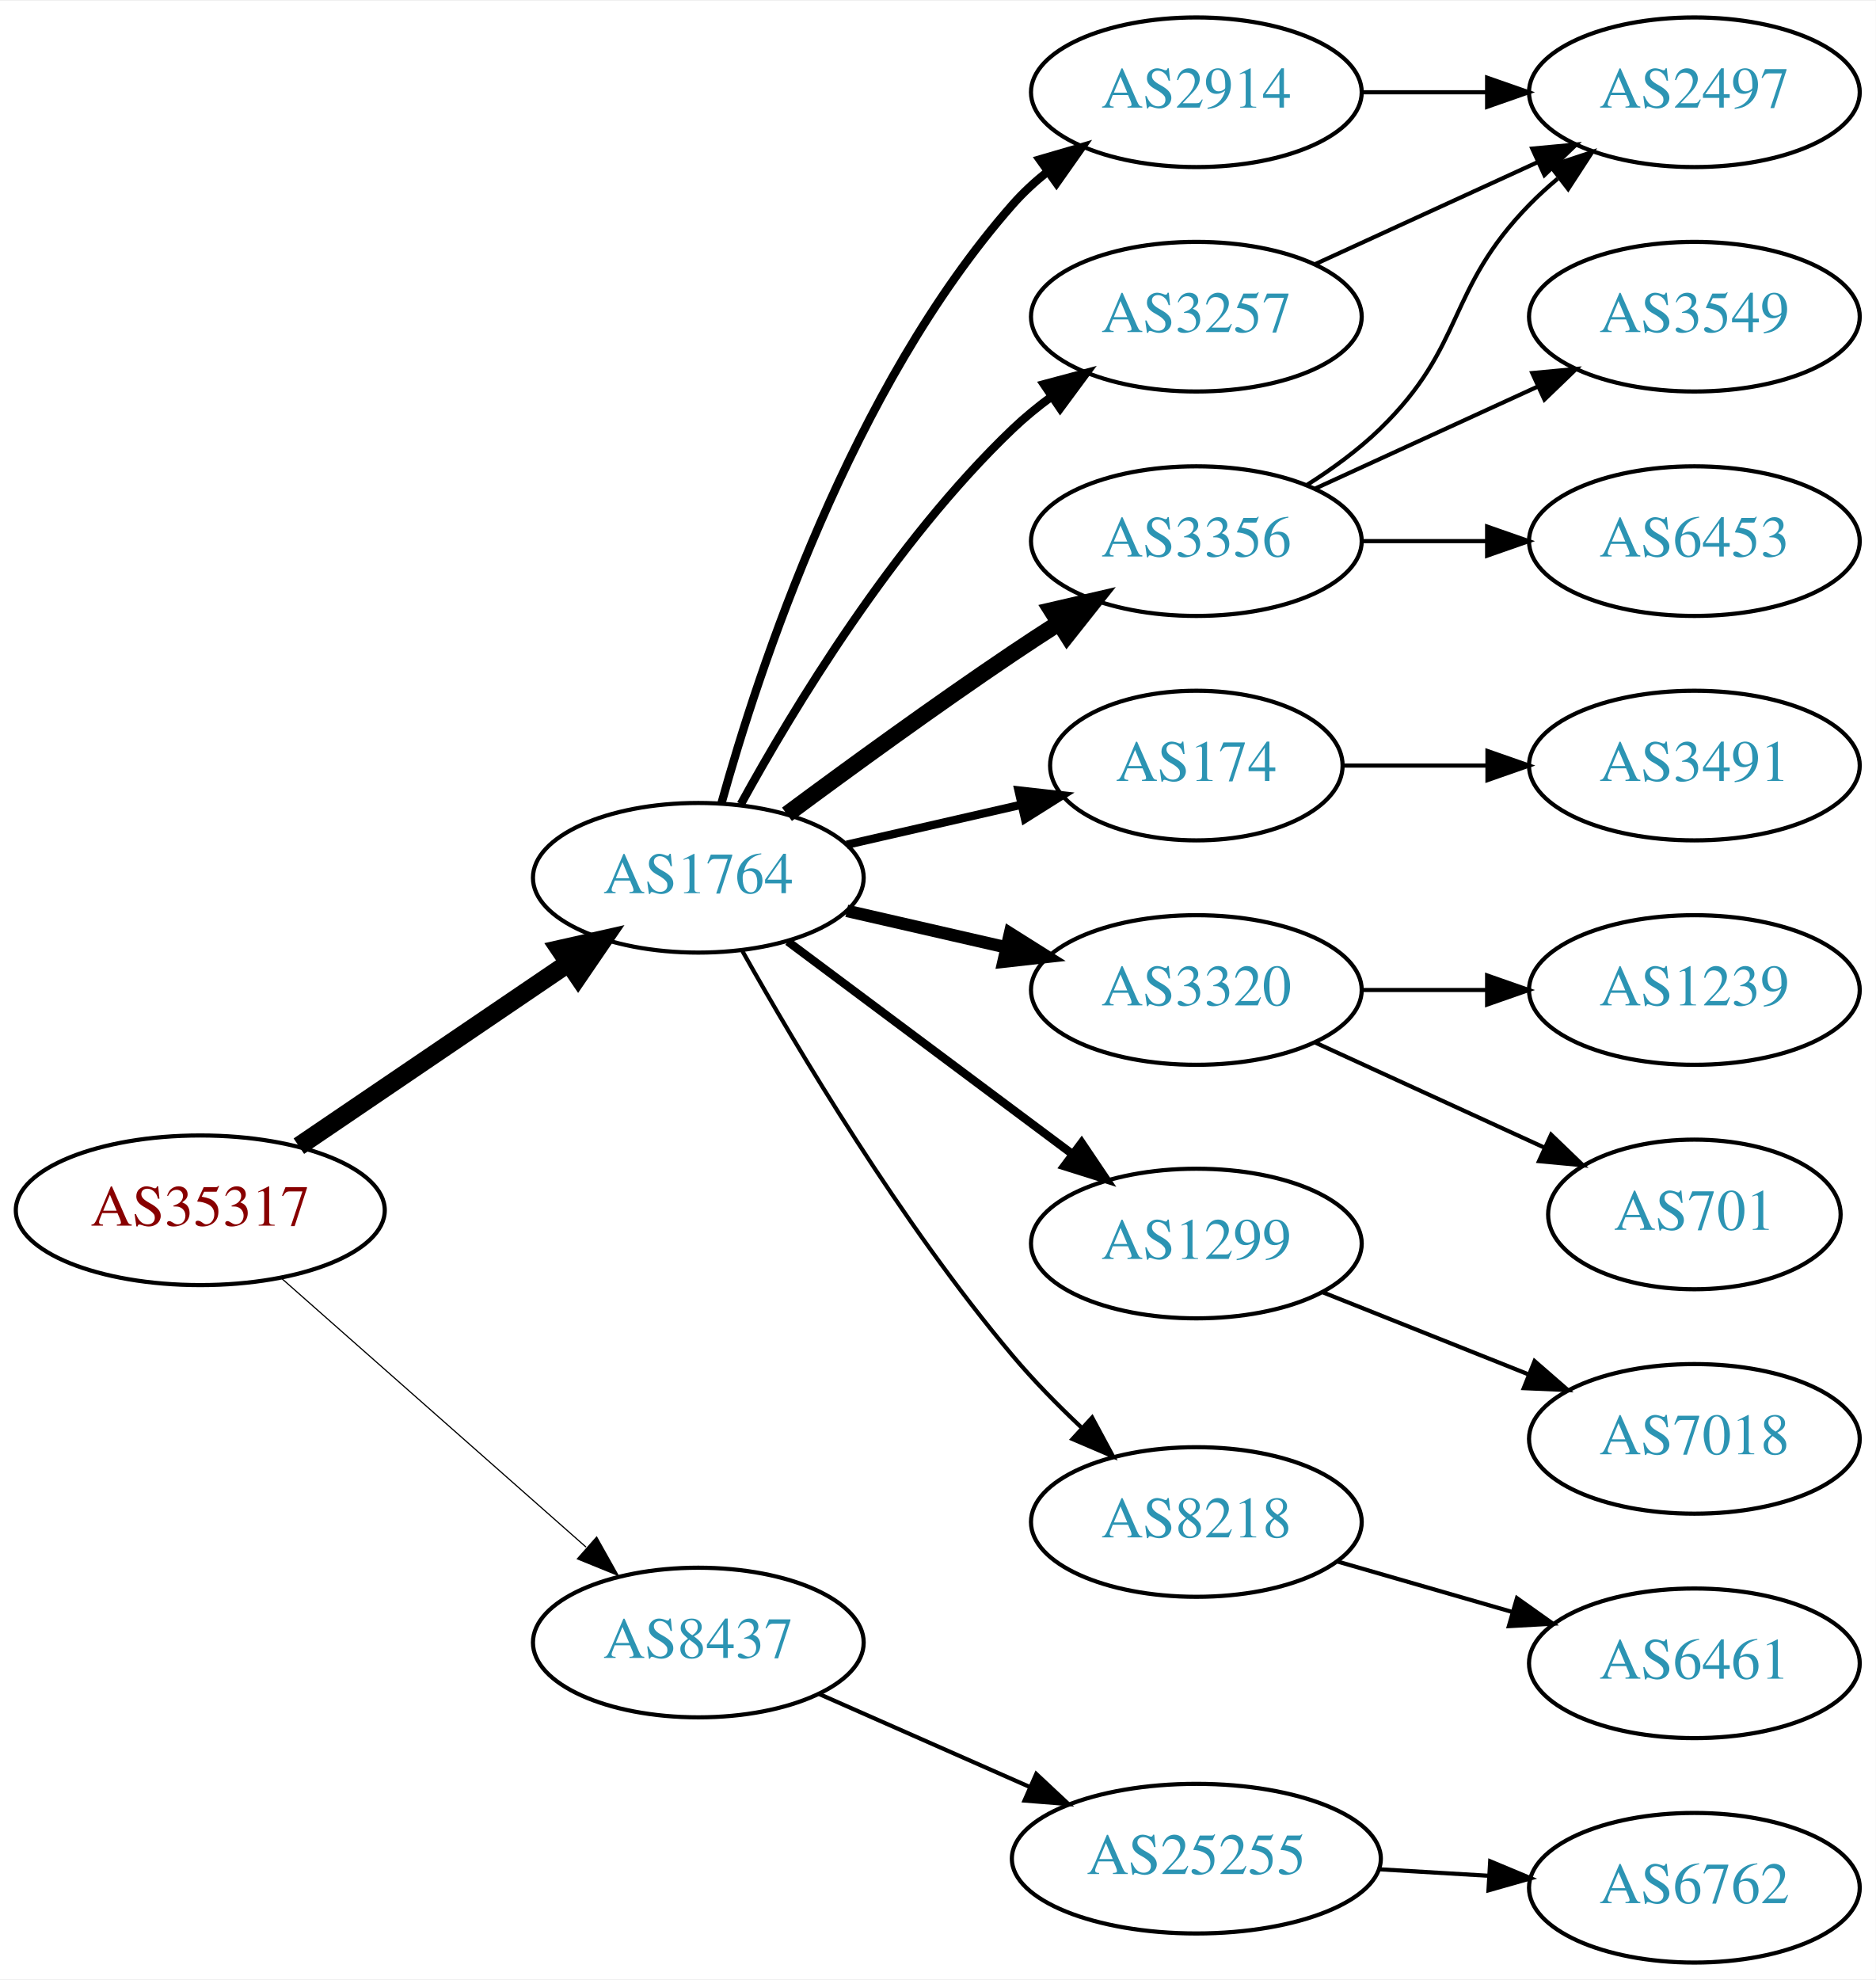
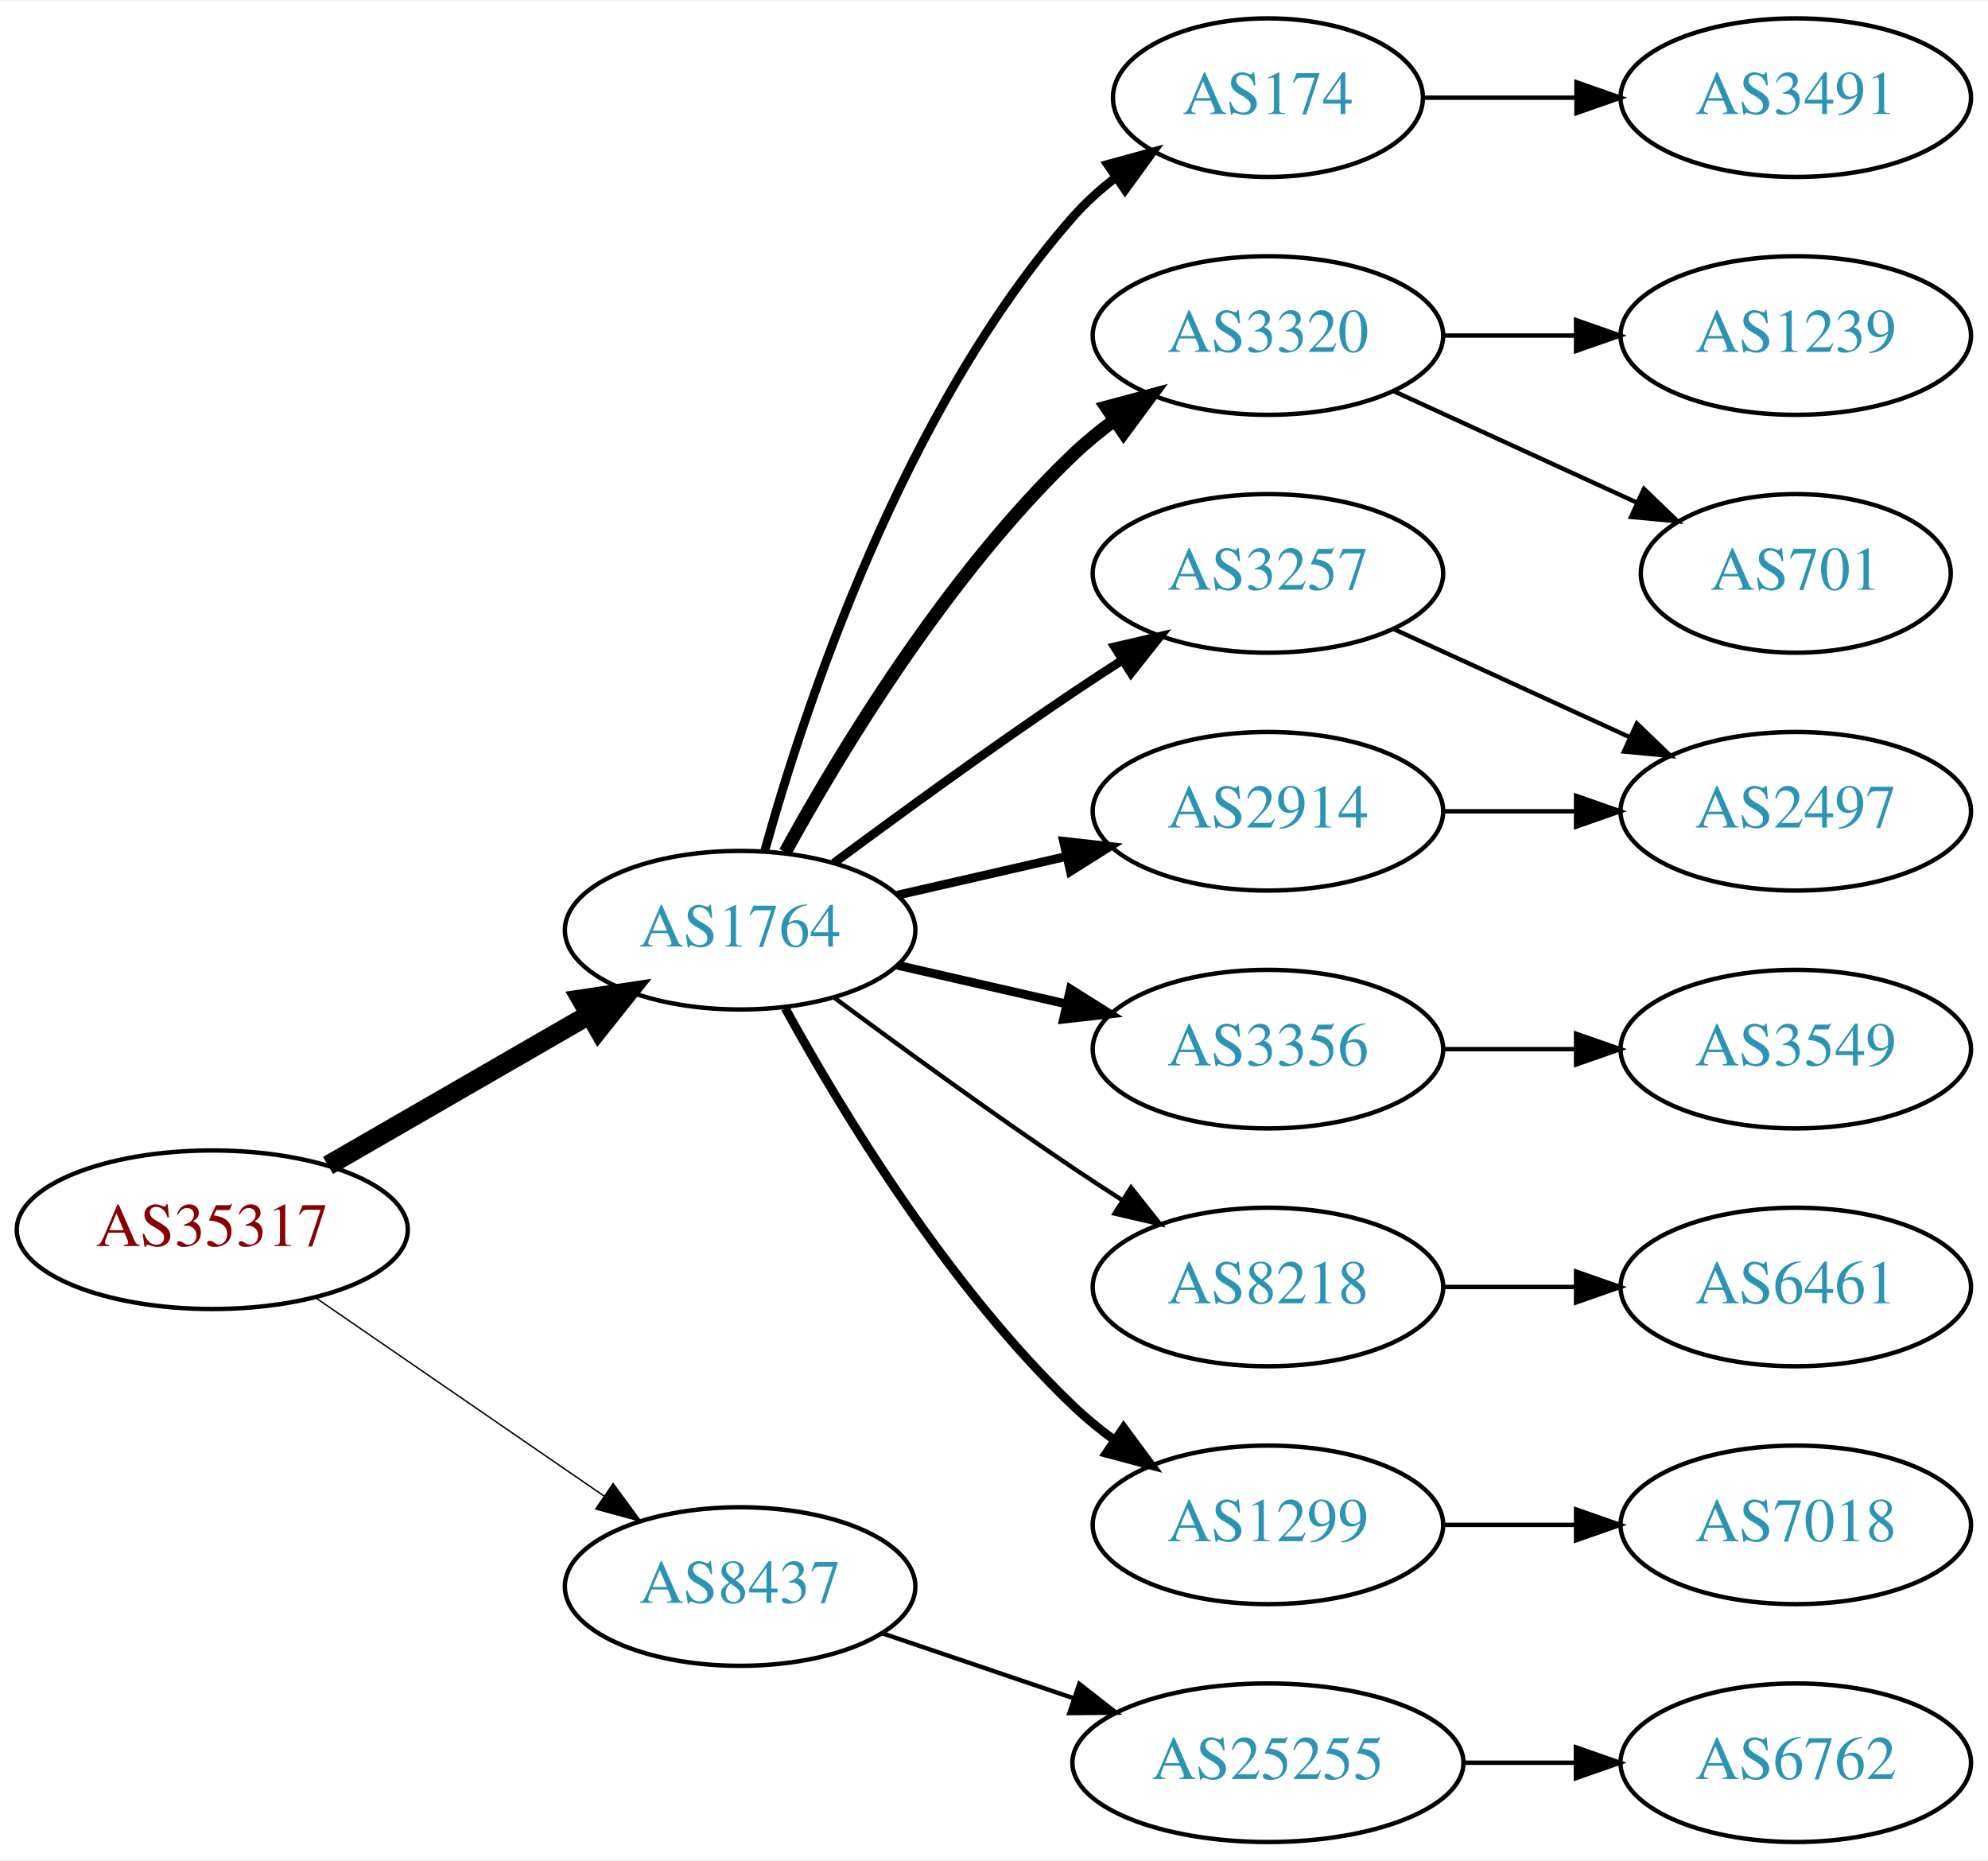
- <svg xmlns="http://www.w3.org/2000/svg" xmlns:xlink="http://www.w3.org/1999/xlink" width="451pt" height="476pt" viewBox="0.00 0.00 451.37 476.00">
-   <g id="graph0" class="graph" transform="scale(1 1) rotate(0) translate(4 472)">
-     <polygon fill="white" stroke="none" points="-4,4 -4,-472 447.37,-472 447.37,4 -4,4" />
+ <svg xmlns="http://www.w3.org/2000/svg" xmlns:xlink="http://www.w3.org/1999/xlink" width="451pt" height="422pt" viewBox="0.00 0.00 451.37 422.00">
+   <g id="graph0" class="graph" transform="scale(1 1) rotate(0) translate(4 418)">
+     <polygon fill="white" stroke="none" points="-4,4 -4,-418 447.37,-418 447.37,4 -4,4" />
    <g id="node1" class="node">
      <g id="a_node1">
        <a xlink:href="/asn/35317" xlink:title="AS35317 ~ Constantia Teich GmbH [AT]">
-           <ellipse fill="#ffffff" stroke="black" cx="44.196" cy="-181" rx="44.393" ry="18" />
-           <text text-anchor="middle" x="44.196" y="-177.3" font-family="Times,serif" font-size="14.00" fill="#880000">AS35317</text>
+           <ellipse fill="#ffffff" stroke="black" cx="44.196" cy="-139" rx="44.393" ry="18" />
+           <text text-anchor="middle" x="44.196" y="-135.3" font-family="Times,serif" font-size="14.00" fill="#880000">AS35317</text>
        </a>
      </g>
    </g>
    <g id="node2" class="node">
      <g id="a_node2">
        <a xlink:href="/asn/1764" xlink:title="AS1764 ~ NEXTLAYER-AS [AT]">
-           <ellipse fill="#ffffff" stroke="black" cx="164.039" cy="-261" rx="39.794" ry="18" />
-           <text text-anchor="middle" x="164.039" y="-257.3" font-family="Times,serif" font-size="14.00" fill="#2c94b3">AS1764</text>
+           <ellipse fill="#ffffff" stroke="black" cx="164.039" cy="-207" rx="39.794" ry="18" />
+           <text text-anchor="middle" x="164.039" y="-203.3" font-family="Times,serif" font-size="14.00" fill="#2c94b3">AS1764</text>
        </a>
      </g>
    </g>
    <g id="edge1" class="edge">
-       <path fill="none" stroke="black" stroke-width="4.5" d="M67.917,-196.425C86.328,-208.923 112.436,-226.648 132.644,-240.366" />
-       <polygon fill="black" stroke="black" stroke-width="4.5" points="130.699,-243.804 141.184,-246.163 135.122,-237.289 130.699,-243.804" />
+       <path fill="none" stroke="black" stroke-width="4.5" d="M70.476,-153.588C87.796,-163.582 110.947,-176.941 129.763,-187.799" />
+       <polygon fill="black" stroke="black" stroke-width="4.5" points="127.978,-191.314 138.607,-192.902 131.914,-184.493 127.978,-191.314" />
    </g>
    <g id="node3" class="node">
      <g id="a_node3">
        <a xlink:href="/asn/8437" xlink:title="AS8437 ~ Hutchison Drei Austria GmbH [AT]">
-           <ellipse fill="#ffffff" stroke="black" cx="164.039" cy="-77" rx="39.794" ry="18" />
-           <text text-anchor="middle" x="164.039" y="-73.3" font-family="Times,serif" font-size="14.00" fill="#2c94b3">AS8437</text>
+           <ellipse fill="#ffffff" stroke="black" cx="164.039" cy="-58" rx="39.794" ry="18" />
+           <text text-anchor="middle" x="164.039" y="-54.3" font-family="Times,serif" font-size="14.00" fill="#2c94b3">AS8437</text>
        </a>
      </g>
    </g>
    <g id="edge2" class="edge">
-       <path fill="none" stroke="black" stroke-width="0.281" d="M63.609,-164.75C83.326,-147.349 114.773,-119.596 137.016,-99.966" />
-       <polygon fill="black" stroke="black" stroke-width="0.281" points="139.573,-102.377 144.755,-93.136 134.941,-97.129 139.573,-102.377" />
+       <path fill="none" stroke="black" stroke-width="0.321" d="M67.639,-123.574C86.22,-110.802 112.781,-92.545 133.161,-78.537" />
+       <polygon fill="black" stroke="black" stroke-width="0.321" points="135.216,-81.371 141.475,-72.822 131.251,-75.602 135.216,-81.371" />
    </g>
    <g id="node4" class="node">
      <g id="a_node4">
-         <a xlink:href="/asn/2914" xlink:title="AS2914 ~ NTT America, Inc. [US]">
-           <ellipse fill="#ffffff" stroke="black" cx="283.881" cy="-450" rx="39.794" ry="18" />
-           <text text-anchor="middle" x="283.881" y="-446.3" font-family="Times,serif" font-size="14.00" fill="#2c94b3">AS2914</text>
+         <a xlink:href="/asn/174" xlink:title="AS174 ~ Cogent Communications [US]">
+           <ellipse fill="#ffffff" stroke="black" cx="283.881" cy="-396" rx="35.194" ry="18" />
+           <text text-anchor="middle" x="283.881" y="-392.3" font-family="Times,serif" font-size="14.00" fill="#2c94b3">AS174</text>
        </a>
      </g>
    </g>
    <g id="edge3" class="edge">
-       <path fill="none" stroke="black" stroke-width="2" d="M169.612,-278.946C178.517,-310.995 200.801,-378.842 239.685,-423 242.169,-425.821 245.019,-428.449 248.044,-430.871" />
-       <polygon fill="black" stroke="black" stroke-width="2" points="246.162,-433.828 256.334,-436.791 250.23,-428.131 246.162,-433.828" />
+       <path fill="none" stroke="black" stroke-width="2" d="M169.612,-224.946C178.517,-256.995 200.801,-324.842 239.685,-369 242.512,-372.211 245.814,-375.172 249.309,-377.864" />
+       <polygon fill="black" stroke="black" stroke-width="2" points="247.466,-380.845 257.684,-383.645 251.443,-375.084 247.466,-380.845" />
    </g>
    <g id="node5" class="node">
      <g id="a_node5">
-         <a xlink:href="/asn/3257" xlink:title="AS3257 ~ GTT [DE]">
-           <ellipse fill="#ffffff" stroke="black" cx="283.881" cy="-396" rx="39.794" ry="18" />
-           <text text-anchor="middle" x="283.881" y="-392.3" font-family="Times,serif" font-size="14.00" fill="#2c94b3">AS3257</text>
+         <a xlink:href="/asn/3320" xlink:title="AS3320 ~ DTAG [DE]">
+           <ellipse fill="#ffffff" stroke="black" cx="283.881" cy="-342" rx="39.794" ry="18" />
+           <text text-anchor="middle" x="283.881" y="-338.3" font-family="Times,serif" font-size="14.00" fill="#2c94b3">AS3320</text>
        </a>
      </g>
    </g>
    <g id="edge4" class="edge">
-       <path fill="none" stroke="black" stroke-width="2" d="M174.28,-278.713C186.825,-301.561 211.002,-341.611 239.685,-369 242.553,-371.739 245.742,-374.347 249.051,-376.785" />
-       <polygon fill="black" stroke="black" stroke-width="2" points="247.175,-379.742 257.411,-382.477 251.114,-373.956 247.175,-379.742" />
+       <path fill="none" stroke="black" stroke-width="3" d="M174.28,-224.713C186.825,-247.561 211.002,-287.611 239.685,-315 242.553,-317.739 245.742,-320.347 249.051,-322.785" />
+       <polygon fill="black" stroke="black" stroke-width="3" points="247.175,-325.742 257.411,-328.477 251.114,-319.956 247.175,-325.742" />
    </g>
    <g id="node6" class="node">
      <g id="a_node6">
-         <a xlink:href="/asn/174" xlink:title="AS174 ~ Cogent Communications [US]">
-           <ellipse fill="#ffffff" stroke="black" cx="283.881" cy="-288" rx="35.194" ry="18" />
-           <text text-anchor="middle" x="283.881" y="-284.3" font-family="Times,serif" font-size="14.00" fill="#2c94b3">AS174</text>
+         <a xlink:href="/asn/3257" xlink:title="AS3257 ~ GTT [DE]">
+           <ellipse fill="#ffffff" stroke="black" cx="283.881" cy="-288" rx="39.794" ry="18" />
+           <text text-anchor="middle" x="283.881" y="-284.3" font-family="Times,serif" font-size="14.00" fill="#2c94b3">AS3257</text>
        </a>
      </g>
    </g>
    <g id="edge5" class="edge">
-       <path fill="none" stroke="black" stroke-width="2" d="M199.758,-268.955C212.85,-271.955 227.873,-275.396 241.513,-278.522" />
-       <polygon fill="black" stroke="black" stroke-width="2" points="241.091,-282.016 251.621,-280.838 242.655,-275.193 241.091,-282.016" />
+       <path fill="none" stroke="black" stroke-width="2" d="M185.369,-222.277C200.231,-233.304 220.976,-248.407 239.685,-261 243.234,-263.389 246.984,-265.839 250.733,-268.242" />
+       <polygon fill="black" stroke="black" stroke-width="2" points="249.059,-271.325 259.381,-273.712 252.801,-265.409 249.059,-271.325" />
    </g>
    <g id="node7" class="node">
      <g id="a_node7">
        <a xlink:href="/asn/3356" xlink:title="AS3356 ~ Level 3 Parent, LLC [US]">
-           <ellipse fill="#ffffff" stroke="black" cx="283.881" cy="-342" rx="39.794" ry="18" />
-           <text text-anchor="middle" x="283.881" y="-338.3" font-family="Times,serif" font-size="14.00" fill="#2c94b3">AS3356</text>
+           <ellipse fill="#ffffff" stroke="black" cx="283.881" cy="-180" rx="39.794" ry="18" />
+           <text text-anchor="middle" x="283.881" y="-176.3" font-family="Times,serif" font-size="14.00" fill="#2c94b3">AS3356</text>
        </a>
      </g>
    </g>
    <g id="edge6" class="edge">
-       <path fill="none" stroke="black" stroke-width="4" d="M185.369,-276.277C200.231,-287.304 220.976,-302.407 239.685,-315 243.234,-317.389 246.984,-319.839 250.733,-322.242" />
-       <polygon fill="black" stroke="black" stroke-width="4" points="249.059,-325.325 259.381,-327.712 252.801,-319.409 249.059,-325.325" />
+       <path fill="none" stroke="black" stroke-width="2" d="M199.758,-199.045C211.758,-196.296 225.379,-193.175 238.071,-190.267" />
+       <polygon fill="black" stroke="black" stroke-width="2" points="239.037,-193.636 248.003,-187.991 237.474,-186.813 239.037,-193.636" />
    </g>
    <g id="node8" class="node">
      <g id="a_node8">
-         <a xlink:href="/asn/3320" xlink:title="AS3320 ~ DTAG [DE]">
-           <ellipse fill="#ffffff" stroke="black" cx="283.881" cy="-234" rx="39.794" ry="18" />
-           <text text-anchor="middle" x="283.881" y="-230.3" font-family="Times,serif" font-size="14.00" fill="#2c94b3">AS3320</text>
+         <a xlink:href="/asn/8218" xlink:title="AS8218 ~ legacy Neotelecoms [FR]">
+           <ellipse fill="#ffffff" stroke="black" cx="283.881" cy="-126" rx="39.794" ry="18" />
+           <text text-anchor="middle" x="283.881" y="-122.3" font-family="Times,serif" font-size="14.00" fill="#2c94b3">AS8218</text>
        </a>
      </g>
    </g>
    <g id="edge7" class="edge">
-       <path fill="none" stroke="black" stroke-width="3" d="M199.758,-253.045C211.758,-250.296 225.379,-247.175 238.071,-244.267" />
-       <polygon fill="black" stroke="black" stroke-width="3" points="239.037,-247.636 248.003,-241.991 237.474,-240.813 239.037,-247.636" />
+       <path fill="none" stroke="black" d="M185.369,-191.723C200.231,-180.696 220.976,-165.593 239.685,-153 243.234,-150.611 246.984,-148.161 250.733,-145.758" />
+       <polygon fill="black" stroke="black" points="252.801,-148.591 259.381,-140.288 249.059,-142.675 252.801,-148.591" />
    </g>
    <g id="node9" class="node">
      <g id="a_node9">
        <a xlink:href="/asn/1299" xlink:title="AS1299 ~ Telia Carrier [EU]">
-           <ellipse fill="#ffffff" stroke="black" cx="283.881" cy="-173" rx="39.794" ry="18" />
-           <text text-anchor="middle" x="283.881" y="-169.3" font-family="Times,serif" font-size="14.00" fill="#2c94b3">AS1299</text>
+           <ellipse fill="#ffffff" stroke="black" cx="283.881" cy="-72" rx="39.794" ry="18" />
+           <text text-anchor="middle" x="283.881" y="-68.3" font-family="Times,serif" font-size="14.00" fill="#2c94b3">AS1299</text>
        </a>
      </g>
    </g>
    <g id="edge8" class="edge">
-       <path fill="none" stroke="black" stroke-width="2" d="M185.565,-245.672C204.543,-231.499 232.934,-210.298 254.159,-194.448" />
-       <polygon fill="black" stroke="black" stroke-width="2" points="256.276,-197.236 262.194,-188.448 252.088,-191.627 256.276,-197.236" />
+       <path fill="none" stroke="black" stroke-width="2" d="M174.28,-189.287C186.825,-166.439 211.002,-126.389 239.685,-99 242.553,-96.261 245.742,-93.653 249.051,-91.215" />
+       <polygon fill="black" stroke="black" stroke-width="2" points="251.114,-94.044 257.411,-85.523 247.175,-88.258 251.114,-94.044" />
    </g>
    <g id="node10" class="node">
      <g id="a_node10">
-         <a xlink:href="/asn/8218" xlink:title="AS8218 ~ legacy Neotelecoms [FR]">
-           <ellipse fill="#ffffff" stroke="black" cx="283.881" cy="-106" rx="39.794" ry="18" />
-           <text text-anchor="middle" x="283.881" y="-102.3" font-family="Times,serif" font-size="14.00" fill="#2c94b3">AS8218</text>
+         <a xlink:href="/asn/2914" xlink:title="AS2914 ~ NTT America, Inc. [US]">
+           <ellipse fill="#ffffff" stroke="black" cx="283.881" cy="-234" rx="39.794" ry="18" />
+           <text text-anchor="middle" x="283.881" y="-230.3" font-family="Times,serif" font-size="14.00" fill="#2c94b3">AS2914</text>
        </a>
      </g>
    </g>
    <g id="edge9" class="edge">
-       <path fill="none" stroke="black" d="M174.672,-243.317C187.826,-219.904 212.858,-177.865 239.685,-146 244.663,-140.087 250.47,-134.177 256.181,-128.784" />
-       <polygon fill="black" stroke="black" points="258.803,-131.129 263.823,-121.799 254.08,-125.962 258.803,-131.129" />
-     </g>
-     <g id="node19" class="node">
-       <g id="a_node19">
+       <path fill="none" stroke="black" stroke-width="2" d="M199.758,-214.955C211.758,-217.704 225.379,-220.825 238.071,-223.733" />
+       <polygon fill="black" stroke="black" stroke-width="2" points="237.474,-227.187 248.003,-226.009 239.037,-220.364 237.474,-227.187" />
+     </g>
+     <g id="node18" class="node">
+       <g id="a_node18">
        <a xlink:href="/asn/25255" xlink:title="AS25255 ~ ==&gt; TELE2 AUSTRIA &lt;== [AT]">
-           <ellipse fill="#ffffff" stroke="black" cx="283.881" cy="-25" rx="44.393" ry="18" />
-           <text text-anchor="middle" x="283.881" y="-21.3" font-family="Times,serif" font-size="14.00" fill="#2c94b3">AS25255</text>
-         </a>
-       </g>
-     </g>
-     <g id="edge20" class="edge">
-       <path fill="none" stroke="black" d="M192.966,-64.677C208.1,-57.998 227.048,-49.637 243.642,-42.315" />
-       <polygon fill="black" stroke="black" points="245.359,-45.383 253.095,-38.144 242.533,-38.979 245.359,-45.383" />
+           <ellipse fill="#ffffff" stroke="black" cx="283.881" cy="-18" rx="44.393" ry="18" />
+           <text text-anchor="middle" x="283.881" y="-14.3" font-family="Times,serif" font-size="14.00" fill="#2c94b3">AS25255</text>
+         </a>
+       </g>
+     </g>
+     <g id="edge18" class="edge">
+       <path fill="none" stroke="black" d="M196.309,-47.386C209.605,-42.873 225.331,-37.535 239.707,-32.655" />
+       <polygon fill="black" stroke="black" points="241.054,-35.894 249.398,-29.365 238.804,-29.265 241.054,-35.894" />
+     </g>
+     <g id="node11" class="node">
+       <g id="a_node11">
+         <a xlink:href="/asn/3491" xlink:title="AS3491 ~ PCCW Global, Inc. [US]">
+           <ellipse fill="#ffffff" stroke="black" cx="403.724" cy="-396" rx="39.794" ry="18" />
+           <text text-anchor="middle" x="403.724" y="-392.3" font-family="Times,serif" font-size="14.00" fill="#2c94b3">AS3491</text>
+         </a>
+       </g>
+     </g>
+     <g id="edge10" class="edge">
+       <path fill="none" stroke="black" d="M319.283,-396C330.107,-396 342.275,-396 353.901,-396" />
+       <polygon fill="black" stroke="black" points="353.932,-399.5 363.932,-396 353.932,-392.5 353.932,-399.5" />
+     </g>
+     <g id="node12" class="node">
+       <g id="a_node12">
+         <a xlink:href="/asn/1239" xlink:title="AS1239 ~ Sprint [US]">
+           <ellipse fill="#ffffff" stroke="black" cx="403.724" cy="-342" rx="39.794" ry="18" />
+           <text text-anchor="middle" x="403.724" y="-338.3" font-family="Times,serif" font-size="14.00" fill="#2c94b3">AS1239</text>
+         </a>
+       </g>
+     </g>
+     <g id="edge11" class="edge">
+       <path fill="none" stroke="black" d="M323.794,-342C333.347,-342 343.697,-342 353.659,-342" />
+       <polygon fill="black" stroke="black" points="353.852,-345.5 363.852,-342 353.852,-338.5 353.852,-345.5" />
+     </g>
+     <g id="node13" class="node">
+       <g id="a_node13">
+         <a xlink:href="/asn/701" xlink:title="AS701 ~ UUNET [US]">
+           <ellipse fill="#ffffff" stroke="black" cx="403.724" cy="-288" rx="35.194" ry="18" />
+           <text text-anchor="middle" x="403.724" y="-284.3" font-family="Times,serif" font-size="14.00" fill="#2c94b3">AS701</text>
+         </a>
+       </g>
+     </g>
+     <g id="edge12" class="edge">
+       <path fill="none" stroke="black" d="M312.51,-329.339C328.926,-321.817 349.908,-312.202 367.505,-304.139" />
+       <polygon fill="black" stroke="black" points="369.249,-307.189 376.882,-299.842 366.333,-300.826 369.249,-307.189" />
    </g>
    <g id="node14" class="node">
      <g id="a_node14">
        <a xlink:href="/asn/2497" xlink:title="AS2497 ~ Internet Initiative Japan Inc. [JP]">
-           <ellipse fill="#ffffff" stroke="black" cx="403.724" cy="-450" rx="39.794" ry="18" />
-           <text text-anchor="middle" x="403.724" y="-446.3" font-family="Times,serif" font-size="14.00" fill="#2c94b3">AS2497</text>
-         </a>
-       </g>
-     </g>
-     <g id="edge18" class="edge">
-       <path fill="none" stroke="black" d="M323.794,-450C333.347,-450 343.697,-450 353.659,-450" />
-       <polygon fill="black" stroke="black" points="353.852,-453.5 363.852,-450 353.852,-446.5 353.852,-453.5" />
-     </g>
-     <g id="edge17" class="edge">
-       <path fill="none" stroke="black" d="M312.51,-408.661C328.467,-415.973 348.738,-425.261 366.02,-433.181" />
-       <polygon fill="black" stroke="black" points="364.719,-436.435 375.268,-437.419 367.635,-430.071 364.719,-436.435" />
-     </g>
-     <g id="node11" class="node">
-       <g id="a_node11">
-         <a xlink:href="/asn/3491" xlink:title="AS3491 ~ PCCW Global, Inc. [US]">
-           <ellipse fill="#ffffff" stroke="black" cx="403.724" cy="-288" rx="39.794" ry="18" />
-           <text text-anchor="middle" x="403.724" y="-284.3" font-family="Times,serif" font-size="14.00" fill="#2c94b3">AS3491</text>
-         </a>
-       </g>
-     </g>
-     <g id="edge10" class="edge">
-       <path fill="none" stroke="black" d="M319.283,-288C330.107,-288 342.275,-288 353.901,-288" />
-       <polygon fill="black" stroke="black" points="353.932,-291.5 363.932,-288 353.932,-284.5 353.932,-291.5" />
-     </g>
-     <g id="node12" class="node">
-       <g id="a_node12">
-         <a xlink:href="/asn/3549" xlink:title="AS3549 ~ Level 3 Parent, LLC [US]">
-           <ellipse fill="#ffffff" stroke="black" cx="403.724" cy="-396" rx="39.794" ry="18" />
-           <text text-anchor="middle" x="403.724" y="-392.3" font-family="Times,serif" font-size="14.00" fill="#2c94b3">AS3549</text>
-         </a>
-       </g>
-     </g>
-     <g id="edge11" class="edge">
-       <path fill="none" stroke="black" d="M312.51,-354.661C328.467,-361.973 348.738,-371.261 366.02,-379.181" />
-       <polygon fill="black" stroke="black" points="364.719,-382.435 375.268,-383.419 367.635,-376.071 364.719,-382.435" />
-     </g>
-     <g id="node13" class="node">
-       <g id="a_node13">
-         <a xlink:href="/asn/6453" xlink:title="AS6453 ~ TATA COMMUNICATIONS (AMERICA) INC [US]">
-           <ellipse fill="#ffffff" stroke="black" cx="403.724" cy="-342" rx="39.794" ry="18" />
-           <text text-anchor="middle" x="403.724" y="-338.3" font-family="Times,serif" font-size="14.00" fill="#2c94b3">AS6453</text>
-         </a>
-       </g>
-     </g>
-     <g id="edge12" class="edge">
-       <path fill="none" stroke="black" d="M323.794,-342C333.347,-342 343.697,-342 353.659,-342" />
-       <polygon fill="black" stroke="black" points="353.852,-345.5 363.852,-342 353.852,-338.5 353.852,-345.5" />
+           <ellipse fill="#ffffff" stroke="black" cx="403.724" cy="-234" rx="39.794" ry="18" />
+           <text text-anchor="middle" x="403.724" y="-230.3" font-family="Times,serif" font-size="14.00" fill="#2c94b3">AS2497</text>
+         </a>
+       </g>
    </g>
    <g id="edge13" class="edge">
-       <path fill="none" stroke="black" d="M310.41,-355.462C316.573,-359.362 322.875,-363.948 328.077,-369 348.771,-389.094 343.905,-402.383 364.077,-423 366.17,-425.139 368.453,-427.218 370.83,-429.21" />
-       <polygon fill="black" stroke="black" points="369.074,-432.275 379.13,-435.611 373.349,-426.732 369.074,-432.275" />
+       <path fill="none" stroke="black" d="M312.51,-275.339C328.467,-268.027 348.738,-258.739 366.02,-250.819" />
+       <polygon fill="black" stroke="black" points="367.635,-253.929 375.268,-246.581 364.719,-247.565 367.635,-253.929" />
    </g>
    <g id="node15" class="node">
      <g id="a_node15">
-         <a xlink:href="/asn/1239" xlink:title="AS1239 ~ Sprint [US]">
-           <ellipse fill="#ffffff" stroke="black" cx="403.724" cy="-234" rx="39.794" ry="18" />
-           <text text-anchor="middle" x="403.724" y="-230.3" font-family="Times,serif" font-size="14.00" fill="#2c94b3">AS1239</text>
+         <a xlink:href="/asn/3549" xlink:title="AS3549 ~ Level 3 Parent, LLC [US]">
+           <ellipse fill="#ffffff" stroke="black" cx="403.724" cy="-180" rx="39.794" ry="18" />
+           <text text-anchor="middle" x="403.724" y="-176.3" font-family="Times,serif" font-size="14.00" fill="#2c94b3">AS3549</text>
        </a>
      </g>
    </g>
    <g id="edge14" class="edge">
+       <path fill="none" stroke="black" d="M323.794,-180C333.347,-180 343.697,-180 353.659,-180" />
+       <polygon fill="black" stroke="black" points="353.852,-183.5 363.852,-180 353.852,-176.5 353.852,-183.5" />
+     </g>
+     <g id="node16" class="node">
+       <g id="a_node16">
+         <a xlink:href="/asn/6461" xlink:title="AS6461 ~ Zayo Bandwidth [US]">
+           <ellipse fill="#ffffff" stroke="black" cx="403.724" cy="-126" rx="39.794" ry="18" />
+           <text text-anchor="middle" x="403.724" y="-122.3" font-family="Times,serif" font-size="14.00" fill="#2c94b3">AS6461</text>
+         </a>
+       </g>
+     </g>
+     <g id="edge15" class="edge">
+       <path fill="none" stroke="black" d="M323.794,-126C333.347,-126 343.697,-126 353.659,-126" />
+       <polygon fill="black" stroke="black" points="353.852,-129.5 363.852,-126 353.852,-122.5 353.852,-129.5" />
+     </g>
+     <g id="node17" class="node">
+       <g id="a_node17">
+         <a xlink:href="/asn/7018" xlink:title="AS7018 ~ AT&amp;T Services, Inc. [US]">
+           <ellipse fill="#ffffff" stroke="black" cx="403.724" cy="-72" rx="39.794" ry="18" />
+           <text text-anchor="middle" x="403.724" y="-68.3" font-family="Times,serif" font-size="14.00" fill="#2c94b3">AS7018</text>
+         </a>
+       </g>
+     </g>
+     <g id="edge16" class="edge">
+       <path fill="none" stroke="black" d="M323.794,-72C333.347,-72 343.697,-72 353.659,-72" />
+       <polygon fill="black" stroke="black" points="353.852,-75.5 363.852,-72 353.852,-68.5 353.852,-75.5" />
+     </g>
+     <g id="edge17" class="edge">
      <path fill="none" stroke="black" d="M323.794,-234C333.347,-234 343.697,-234 353.659,-234" />
      <polygon fill="black" stroke="black" points="353.852,-237.5 363.852,-234 353.852,-230.5 353.852,-237.5" />
    </g>
-     <g id="node16" class="node">
-       <g id="a_node16">
-         <a xlink:href="/asn/701" xlink:title="AS701 ~ UUNET [US]">
-           <ellipse fill="#ffffff" stroke="black" cx="403.724" cy="-180" rx="35.194" ry="18" />
-           <text text-anchor="middle" x="403.724" y="-176.3" font-family="Times,serif" font-size="14.00" fill="#2c94b3">AS701</text>
-         </a>
-       </g>
-     </g>
-     <g id="edge15" class="edge">
-       <path fill="none" stroke="black" d="M312.51,-221.339C328.926,-213.817 349.908,-204.202 367.505,-196.139" />
-       <polygon fill="black" stroke="black" points="369.249,-199.189 376.882,-191.842 366.333,-192.826 369.249,-199.189" />
-     </g>
-     <g id="node18" class="node">
-       <g id="a_node18">
-         <a xlink:href="/asn/7018" xlink:title="AS7018 ~ AT&amp;T Services, Inc. [US]">
-           <ellipse fill="#ffffff" stroke="black" cx="403.724" cy="-126" rx="39.794" ry="18" />
-           <text text-anchor="middle" x="403.724" y="-122.3" font-family="Times,serif" font-size="14.00" fill="#2c94b3">AS7018</text>
-         </a>
-       </g>
-     </g>
-     <g id="edge19" class="edge">
-       <path fill="none" stroke="black" d="M314.314,-161.261C329.218,-155.317 347.514,-148.02 363.587,-141.609" />
-       <polygon fill="black" stroke="black" points="365.266,-144.708 373.258,-137.752 362.673,-138.206 365.266,-144.708" />
-     </g>
-     <g id="node17" class="node">
-       <g id="a_node17">
-         <a xlink:href="/asn/6461" xlink:title="AS6461 ~ Zayo Bandwidth [US]">
-           <ellipse fill="#ffffff" stroke="black" cx="403.724" cy="-72" rx="39.794" ry="18" />
-           <text text-anchor="middle" x="403.724" y="-68.3" font-family="Times,serif" font-size="14.00" fill="#2c94b3">AS6461</text>
-         </a>
-       </g>
-     </g>
-     <g id="edge16" class="edge">
-       <path fill="none" stroke="black" d="M317.707,-96.529C330.75,-92.766 345.93,-88.386 359.825,-84.377" />
-       <polygon fill="black" stroke="black" points="361.028,-87.673 369.665,-81.538 359.087,-80.947 361.028,-87.673" />
-     </g>
-     <g id="node20" class="node">
-       <g id="a_node20">
+     <g id="node19" class="node">
+       <g id="a_node19">
        <a xlink:href="/asn/6762" xlink:title="AS6762 ~ TELECOM ITALIA SPARKLE S.p.A. [IT]">
          <ellipse fill="#ffffff" stroke="black" cx="403.724" cy="-18" rx="39.794" ry="18" />
          <text text-anchor="middle" x="403.724" y="-14.3" font-family="Times,serif" font-size="14.00" fill="#2c94b3">AS6762</text>
        </a>
      </g>
    </g>
-     <g id="edge21" class="edge">
-       <path fill="none" stroke="black" d="M327.758,-22.453C336.367,-21.942 345.47,-21.401 354.253,-20.879" />
-       <polygon fill="black" stroke="black" points="354.593,-24.365 364.368,-20.278 354.178,-17.378 354.593,-24.365" />
+     <g id="edge19" class="edge">
+       <path fill="none" stroke="black" d="M328.092,-18C336.405,-18 345.168,-18 353.65,-18" />
+       <polygon fill="black" stroke="black" points="353.809,-21.5 363.809,-18 353.809,-14.5 353.809,-21.5" />
    </g>
  </g>
</svg>
